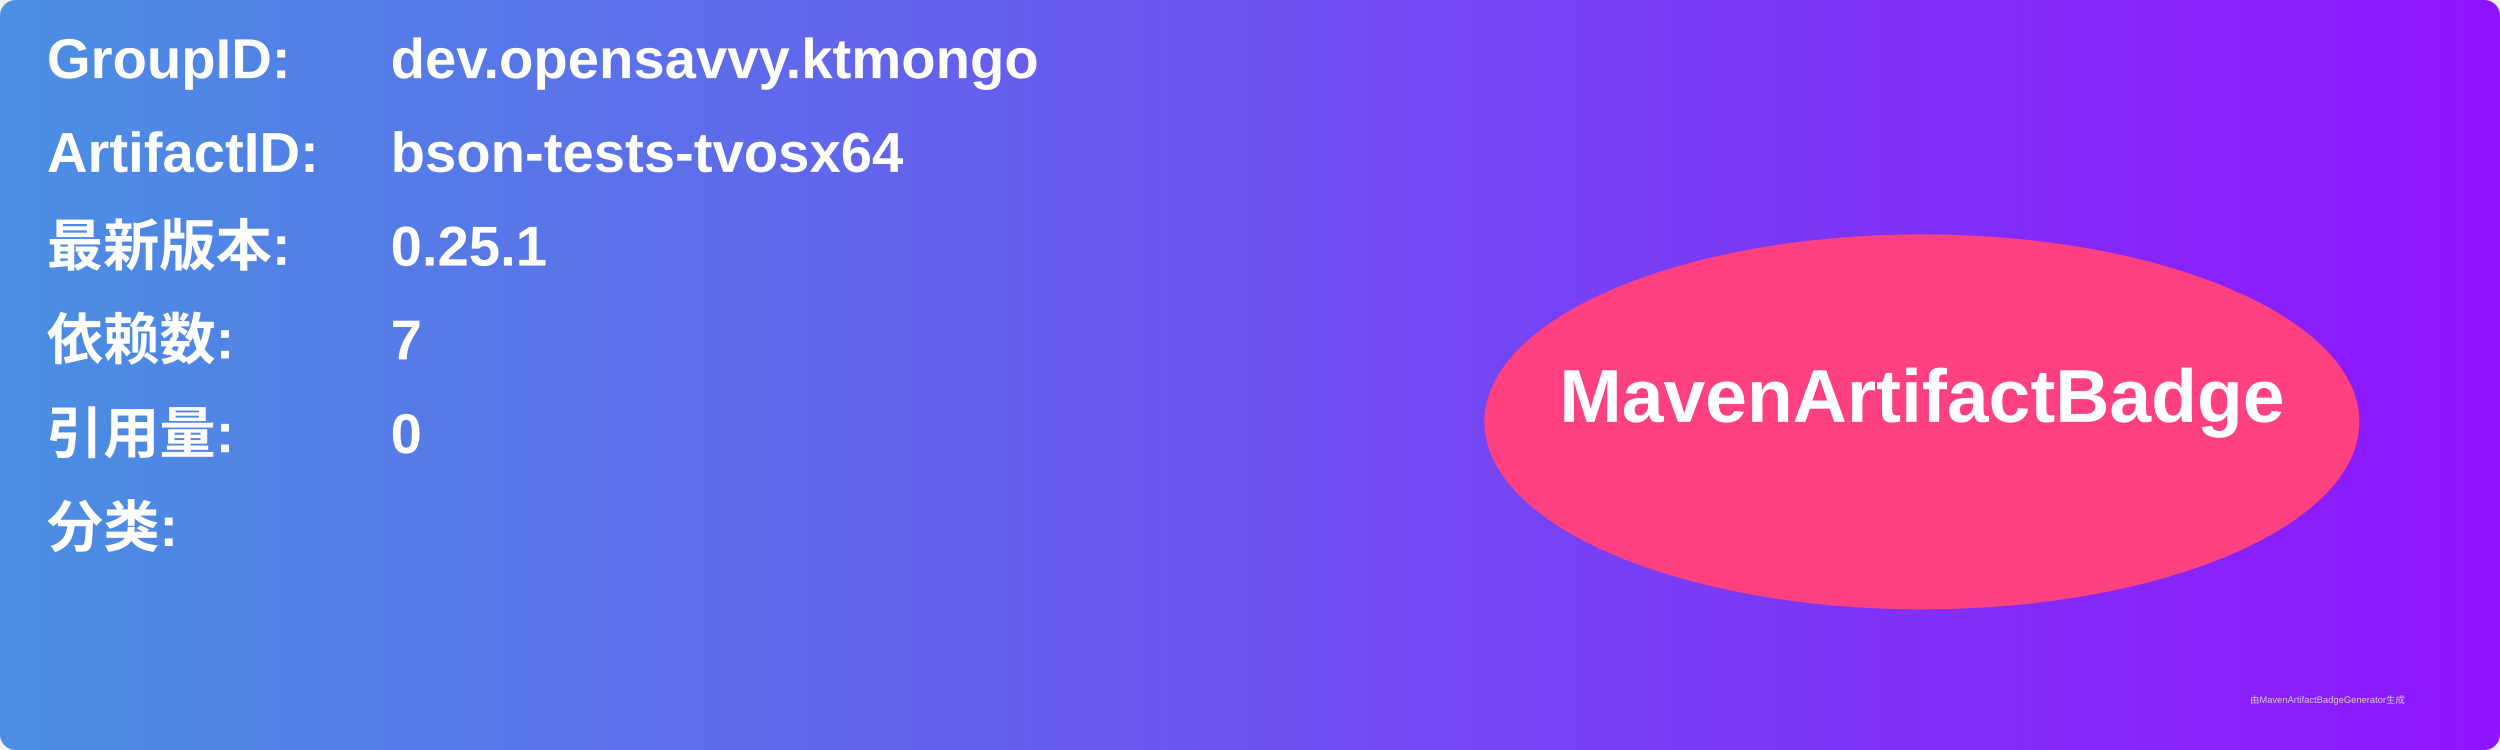
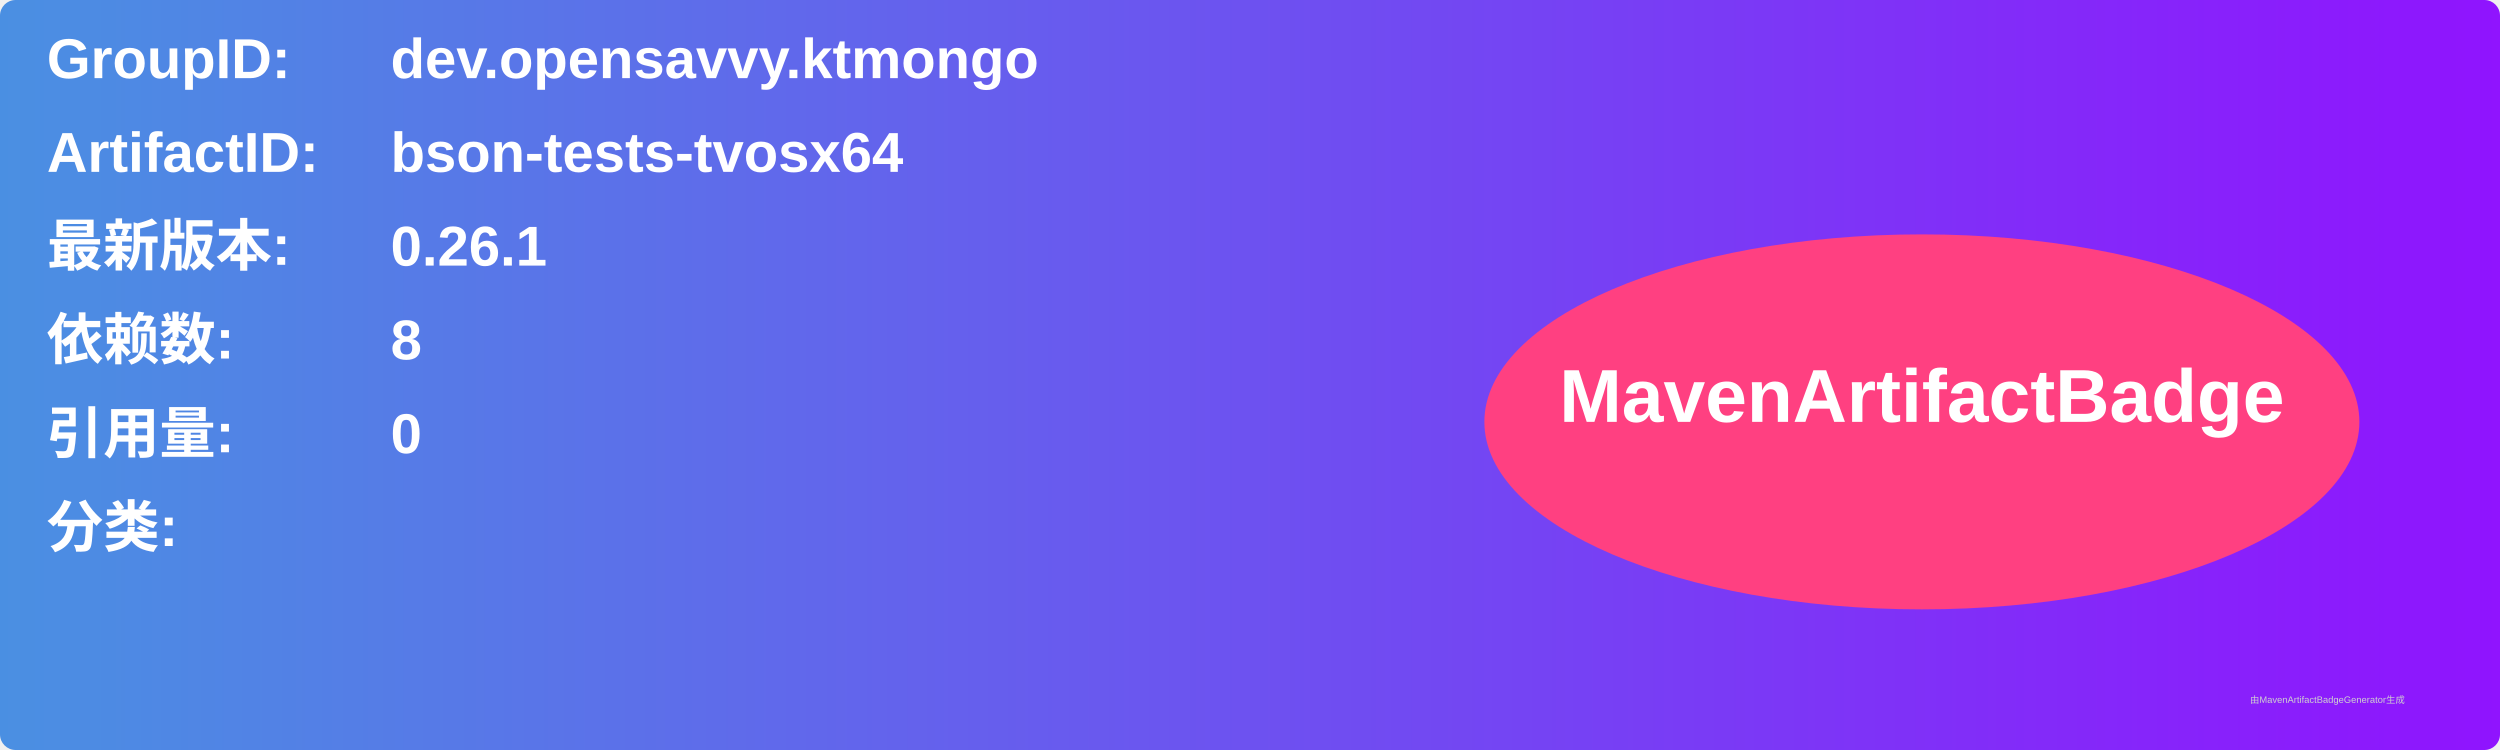
<svg xmlns="http://www.w3.org/2000/svg" width="800" height="240" viewBox="0 0 800 240">
  <linearGradient id="grad" x1="0%" y1="0%" x2="100%" y2="0%">
    <stop offset="0%" stop-color="#4a90e2" />
    <stop offset="100%" stop-color="#9013fe" />
  </linearGradient>
  <rect width="100%" height="100%" rx="5" ry="5" fill="url(#grad)" />
  <g transform="translate(15, 15)">
    <text x="0" y="10" font-family="Arial" font-size="18" fill="white" font-weight="bold" width="260">GroupID:</text>
    <text x="110" y="10" font-family="Arial" font-size="18" fill="white" font-weight="bold" width="460">dev.opensavvy.ktmongo</text>
    <text x="0" y="40" font-family="Arial" font-size="18" fill="white" font-weight="bold" width="260">ArtifactID:</text>
    <text x="110" y="40" font-family="Arial" font-size="18" fill="white" font-weight="bold" width="460">bson-tests-tvosx64</text>
    <text x="0" y="70" font-family="Arial" font-size="18" fill="white" font-weight="bold">最新版本:</text>
    <text x="110" y="70" font-family="Arial" font-size="18" fill="white" font-weight="bold">
-       <tspan font-weight="bold">0.25.1</tspan>
+       <tspan font-weight="bold">0.26.1</tspan>
    </text>
    <text x="0" y="100" font-family="Arial" font-size="18" fill="white" font-weight="bold">依赖数: </text>
    <text x="110" y="100" font-family="Arial" font-size="18" fill="white">
-       <tspan font-weight="bold">7</tspan>
+       <tspan font-weight="bold">8</tspan>
    </text>
    <text x="0" y="130" font-family="Arial" font-size="18" fill="white" font-weight="bold">引用量: </text>
    <text x="110" y="130" font-family="Arial" font-size="18" fill="white">
      <tspan font-weight="bold">0</tspan>
    </text>
    <text x="0" y="160" font-family="Arial" font-size="18" fill="white" font-weight="bold">分类:</text>
    <text x="10" y="190" font-family="Arial" font-size="10" fill="white">
      <tspan font-weight="bold" />
    </text>
    <ellipse cx="600" cy="120" rx="140" ry="60" fill="#ff4081" />
    <text x="600" y="120" text-anchor="middle" font-family="Arial" font-size="24" fill="white" font-weight="bold">MavenArtifactBadge</text>
  </g>
  <text x="720" y="225" font-family="Arial" font-size="3" fill="#d0d0d0">由MavenArtifactBadgeGenerator生成</text>
</svg>
